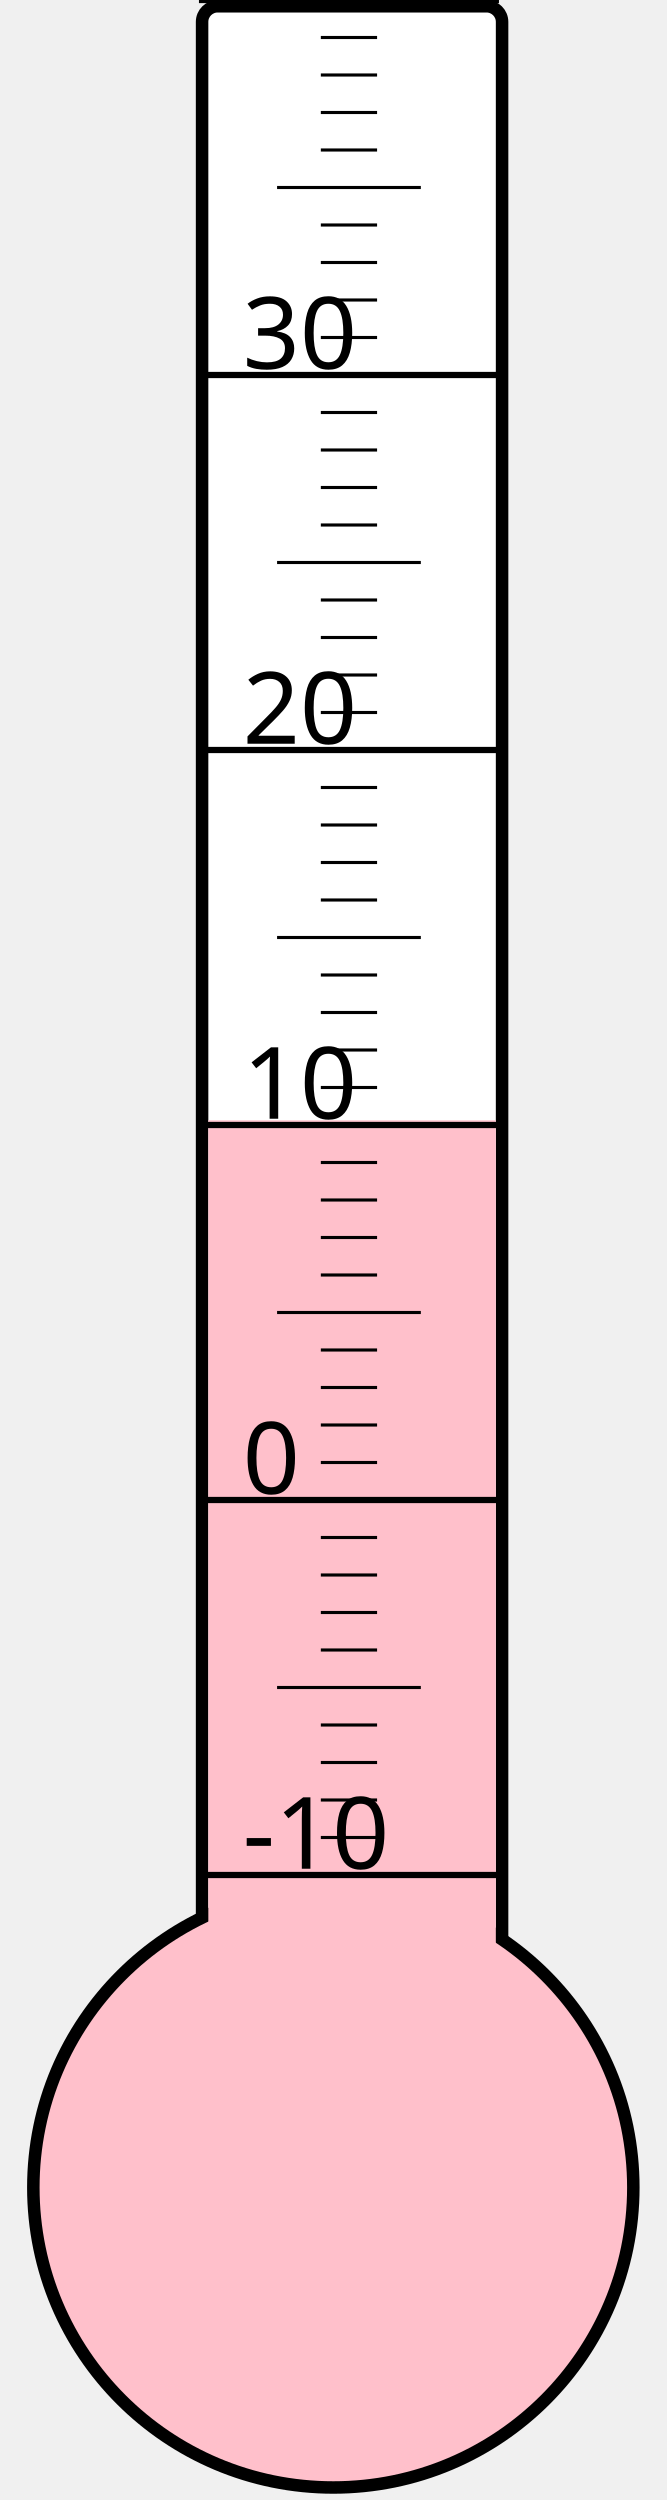
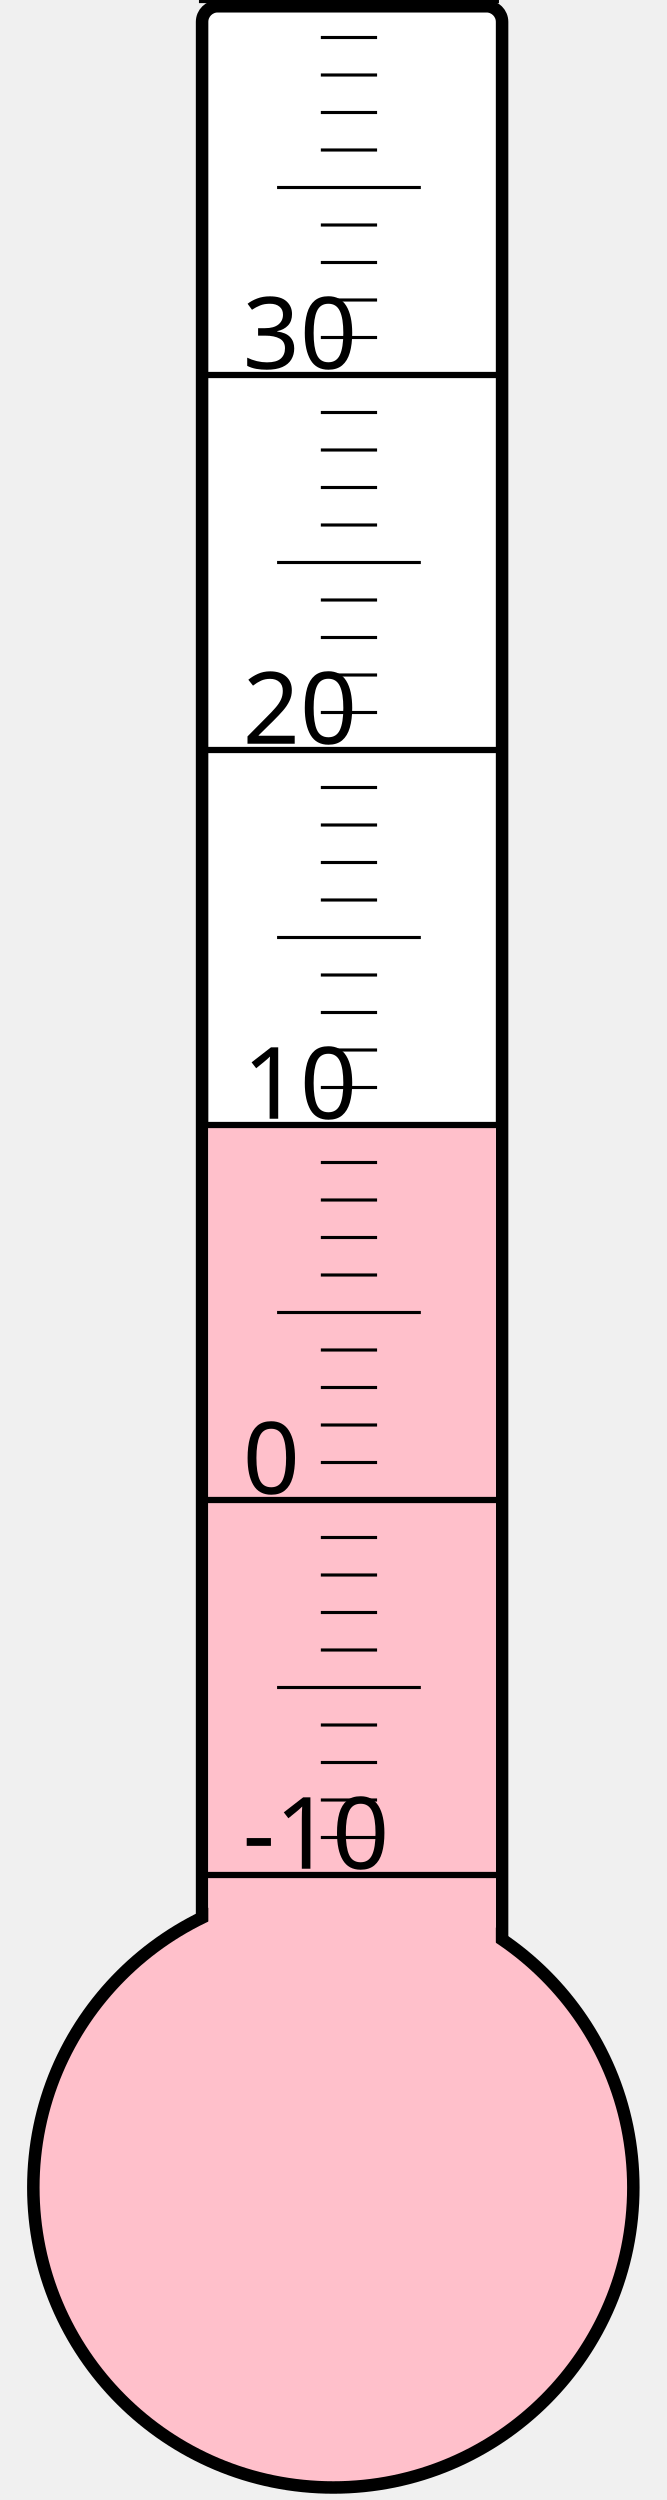
<svg xmlns="http://www.w3.org/2000/svg" width="40px" height="150px" viewBox="0 0 200 800">
  <rect width="200" height="800" x="0" y="0" style="fill: #ffffeb; fill-opacity: 0;" />
  <rect width="96" height="680" x="58" y="2" rx="5" ry="5" style="fill: white; fill-opacity: 1; stroke: black; stroke-width: 4;" />
  <circle cx="100" cy="700" r="96" style="fill: pink; stroke: black; stroke-width: 4;" />
-   <rect width="92" height="341.5" x="60" y="358.5" style="fill: pink; fill-opacity: 1; stroke-width: 0;" />
+   <rect width="92" height="340.0" x="60" y="360.0" style="fill: pink; fill-opacity: 1; stroke-width: 0;" />
  <text x="71" y="598" style="font-family: sans-serif; font-size: 24pt;">-10</text>
  <text x="71" y="478" style="font-family: sans-serif; font-size: 24pt;">0</text>
  <text x="71" y="358" style="font-family: sans-serif; font-size: 24pt;">10</text>
  <text x="71" y="238" style="font-family: sans-serif; font-size: 24pt;">20</text>
  <text x="71" y="118" style="font-family: sans-serif; font-size: 24pt;">30</text>
  <g style="stroke: black;">
    <line x1="57" y1="600" x2="153" y2="600" style="stroke-width: 2;" />
    <line x1="96" y1="588" x2="114" y2="588" style="stroke-width: 1;" />
    <line x1="96" y1="576" x2="114" y2="576" style="stroke-width: 1;" />
    <line x1="96" y1="564" x2="114" y2="564" style="stroke-width: 1;" />
    <line x1="96" y1="552" x2="114" y2="552" style="stroke-width: 1;" />
    <line x1="82" y1="540" x2="128" y2="540" style="stroke-width: 1;" />
    <line x1="96" y1="528" x2="114" y2="528" style="stroke-width: 1;" />
    <line x1="96" y1="516" x2="114" y2="516" style="stroke-width: 1;" />
    <line x1="96" y1="504" x2="114" y2="504" style="stroke-width: 1;" />
    <line x1="96" y1="492" x2="114" y2="492" style="stroke-width: 1;" />
    <line x1="57" y1="480" x2="153" y2="480" style="stroke-width: 2;" />
    <line x1="96" y1="468" x2="114" y2="468" style="stroke-width: 1;" />
    <line x1="96" y1="456" x2="114" y2="456" style="stroke-width: 1;" />
    <line x1="96" y1="444" x2="114" y2="444" style="stroke-width: 1;" />
    <line x1="96" y1="432" x2="114" y2="432" style="stroke-width: 1;" />
    <line x1="82" y1="420" x2="128" y2="420" style="stroke-width: 1;" />
    <line x1="96" y1="408" x2="114" y2="408" style="stroke-width: 1;" />
    <line x1="96" y1="396" x2="114" y2="396" style="stroke-width: 1;" />
    <line x1="96" y1="384" x2="114" y2="384" style="stroke-width: 1;" />
    <line x1="96" y1="372" x2="114" y2="372" style="stroke-width: 1;" />
    <line x1="57" y1="360" x2="153" y2="360" style="stroke-width: 2;" />
    <line x1="96" y1="348" x2="114" y2="348" style="stroke-width: 1;" />
    <line x1="96" y1="336" x2="114" y2="336" style="stroke-width: 1;" />
    <line x1="96" y1="324" x2="114" y2="324" style="stroke-width: 1;" />
    <line x1="96" y1="312" x2="114" y2="312" style="stroke-width: 1;" />
    <line x1="82" y1="300" x2="128" y2="300" style="stroke-width: 1;" />
    <line x1="96" y1="288" x2="114" y2="288" style="stroke-width: 1;" />
    <line x1="96" y1="276" x2="114" y2="276" style="stroke-width: 1;" />
    <line x1="96" y1="264" x2="114" y2="264" style="stroke-width: 1;" />
    <line x1="96" y1="252" x2="114" y2="252" style="stroke-width: 1;" />
    <line x1="57" y1="240" x2="153" y2="240" style="stroke-width: 2;" />
    <line x1="96" y1="228" x2="114" y2="228" style="stroke-width: 1;" />
    <line x1="96" y1="216" x2="114" y2="216" style="stroke-width: 1;" />
    <line x1="96" y1="204" x2="114" y2="204" style="stroke-width: 1;" />
    <line x1="96" y1="192" x2="114" y2="192" style="stroke-width: 1;" />
    <line x1="82" y1="180" x2="128" y2="180" style="stroke-width: 1;" />
    <line x1="96" y1="168" x2="114" y2="168" style="stroke-width: 1;" />
    <line x1="96" y1="156" x2="114" y2="156" style="stroke-width: 1;" />
    <line x1="96" y1="144" x2="114" y2="144" style="stroke-width: 1;" />
    <line x1="96" y1="132" x2="114" y2="132" style="stroke-width: 1;" />
    <line x1="57" y1="120" x2="153" y2="120" style="stroke-width: 2;" />
    <line x1="96" y1="108" x2="114" y2="108" style="stroke-width: 1;" />
    <line x1="96" y1="96" x2="114" y2="96" style="stroke-width: 1;" />
    <line x1="96" y1="84" x2="114" y2="84" style="stroke-width: 1;" />
    <line x1="96" y1="72" x2="114" y2="72" style="stroke-width: 1;" />
    <line x1="82" y1="60" x2="128" y2="60" style="stroke-width: 1;" />
    <line x1="96" y1="48" x2="114" y2="48" style="stroke-width: 1;" />
    <line x1="96" y1="36" x2="114" y2="36" style="stroke-width: 1;" />
    <line x1="96" y1="24" x2="114" y2="24" style="stroke-width: 1;" />
    <line x1="96" y1="12" x2="114" y2="12" style="stroke-width: 1;" />
    <line x1="57" y1="0" x2="153" y2="0" style="stroke-width: 2;" />
  </g>
</svg>
